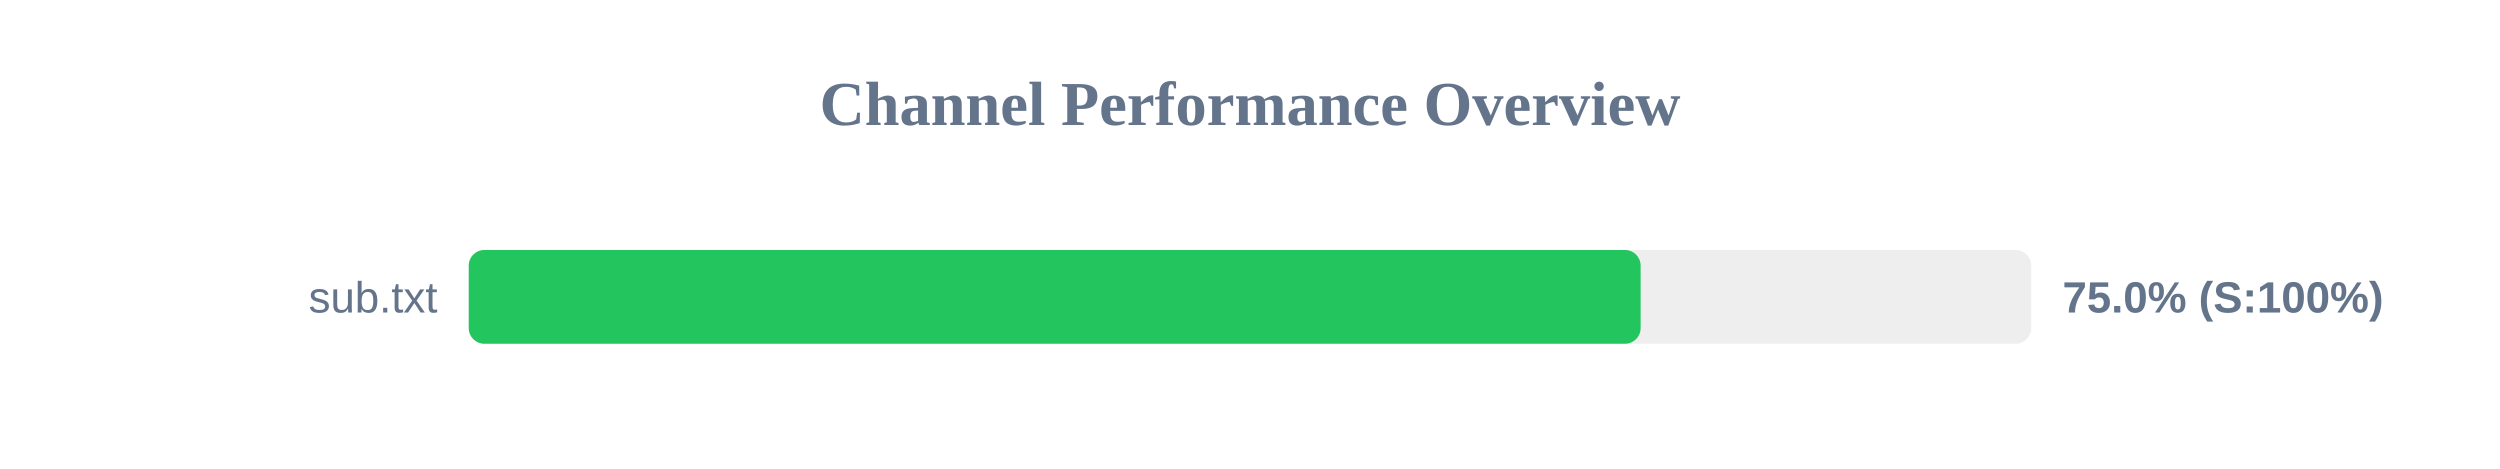
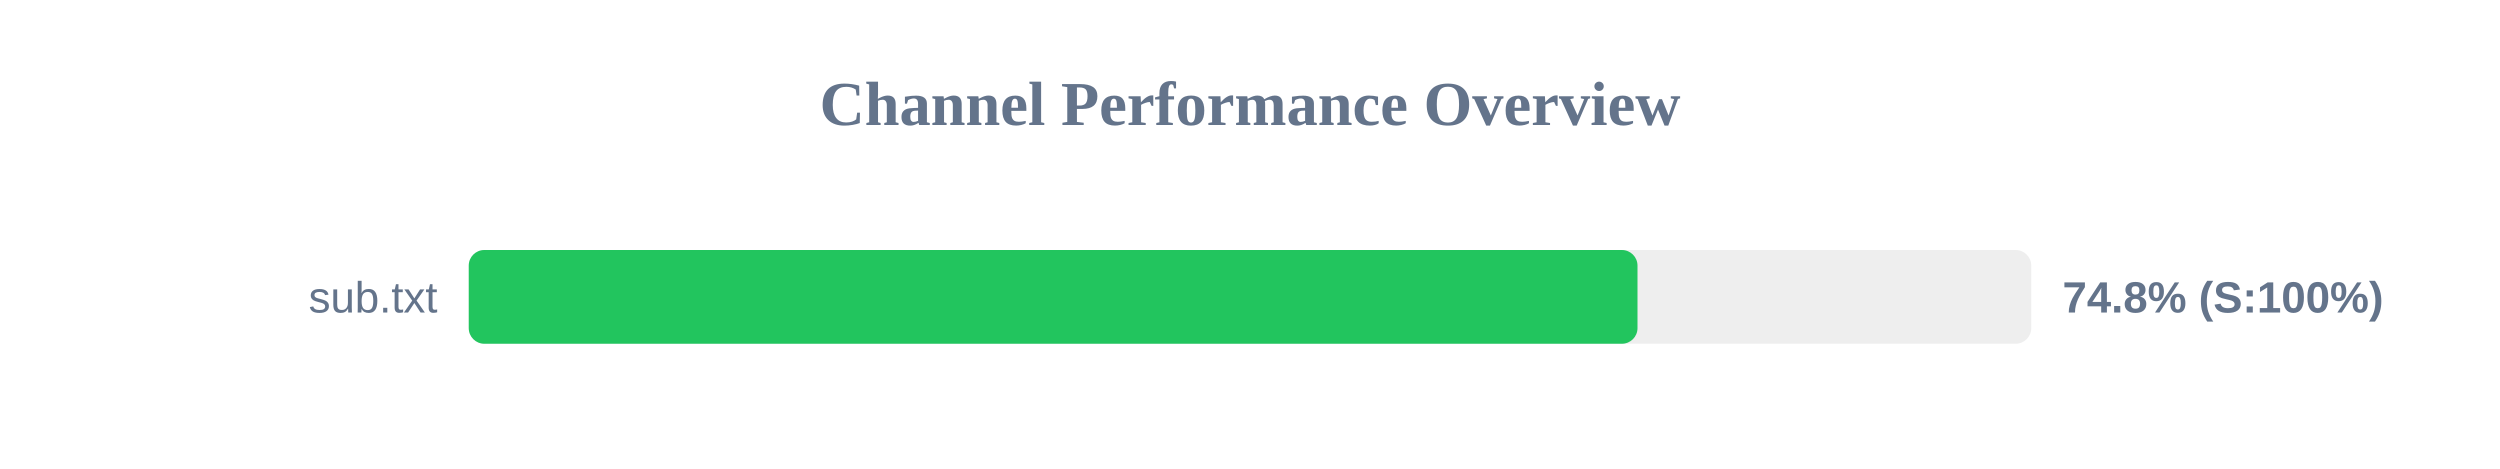
<svg xmlns="http://www.w3.org/2000/svg" width="800" height="150" version="1.1">
  <style>
        .row { font: 14px Arial; fill: #64748b; }
        .score { font: bold 14px Arial; fill: #64748b; }
    </style>
  <text x="400" y="40" text-anchor="middle" font-size="20px" font-weight="bold" fill="#64748b">Channel Performance Overview</text>
  <rect x="150" y="80" width="500" height="30" fill="#eee" rx="5" />
-   <rect x="150" y="80" width="375.0" height="30" fill="#22c55e" rx="5" />
+   <rect x="150" y="80" width="374.0" height="30" fill="#22c55e" rx="5" />
  <text x="140" y="100" text-anchor="end" class="row">sub.txt</text>
-   <text x="660" y="100" text-anchor="start" class="score">75.0% (S:100%)</text>
+   <text x="660" y="100" text-anchor="start" class="score">74.8% (S:100%)</text>
</svg>
